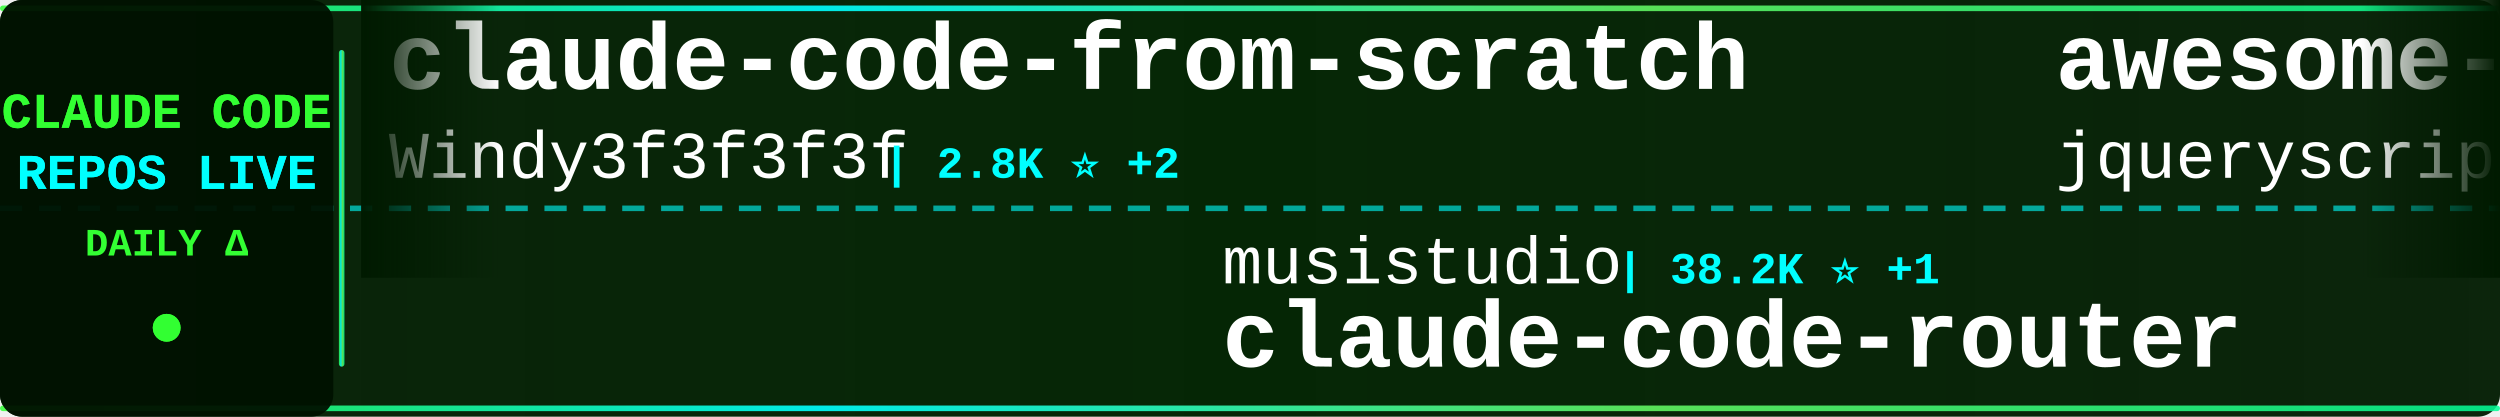
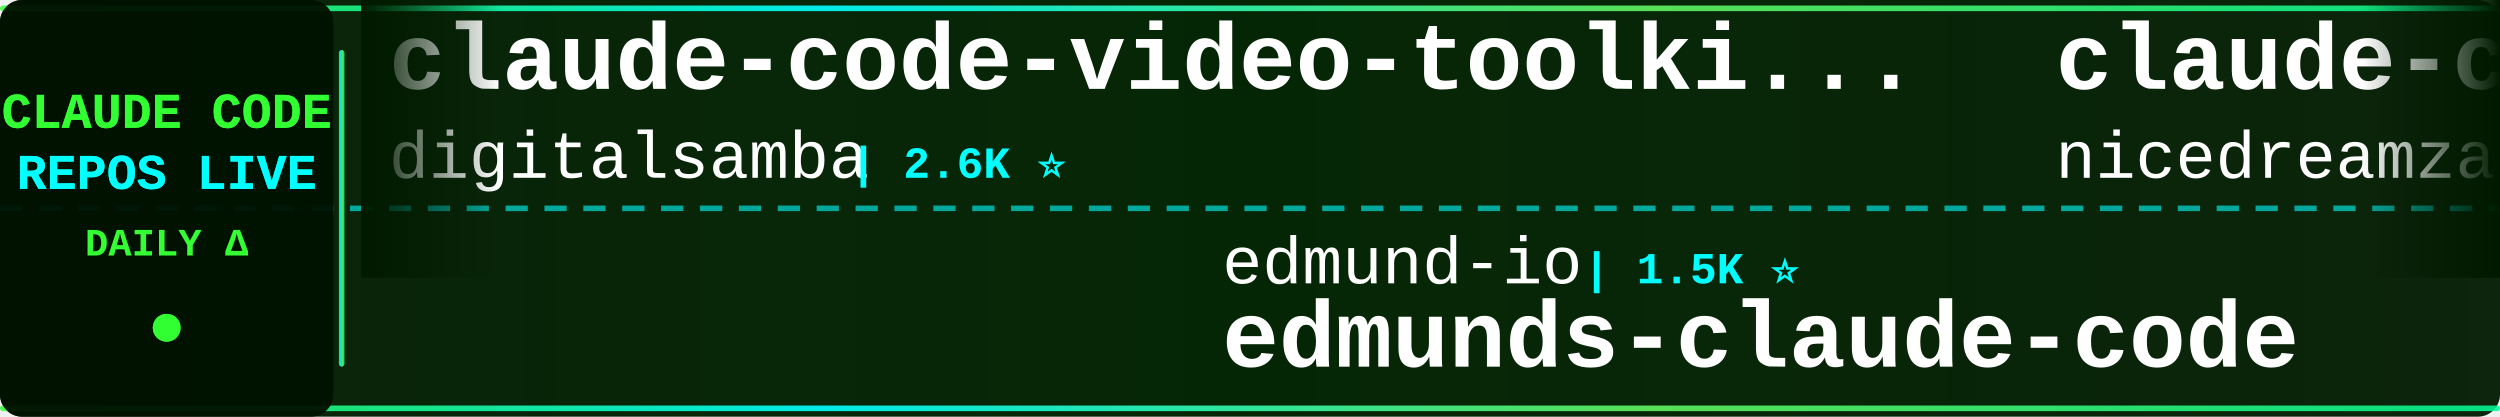
<svg xmlns="http://www.w3.org/2000/svg" width="900" height="150">
  <defs>
    <linearGradient id="tickerBg" x1="0%" y1="0%" x2="100%" y2="0%">
      <stop offset="0%" style="stop-color:#001a00;stop-opacity:0.95" />
      <stop offset="50%" style="stop-color:#002200;stop-opacity:0.98" />
      <stop offset="100%" style="stop-color:#001a00;stop-opacity:0.95" />
    </linearGradient>
    <linearGradient id="borderGrad" x1="0%" y1="0%" x2="100%" y2="0%">
      <stop offset="0%" style="stop-color:#33ff33;stop-opacity:0.85">
        <animate attributeName="stop-opacity" values="0.85;1;0.85" dur="2s" repeatCount="indefinite" />
      </stop>
      <stop offset="33%" style="stop-color:#00ffff;stop-opacity:0.9">
        <animate attributeName="stop-opacity" values="0.9;1;0.9" dur="2.2s" repeatCount="indefinite" />
      </stop>
      <stop offset="66%" style="stop-color:#66ff66;stop-opacity:0.85">
        <animate attributeName="stop-opacity" values="0.85;1;0.85" dur="1.8s" repeatCount="indefinite" />
      </stop>
      <stop offset="100%" style="stop-color:#00ff99;stop-opacity:0.85">
        <animate attributeName="stop-opacity" values="0.85;1;0.85" dur="2s" repeatCount="indefinite" />
      </stop>
    </linearGradient>
    <filter id="textGlow">
      <feGaussianBlur stdDeviation="0.1" result="coloredBlur" />
      <feMerge>
        <feMergeNode in="coloredBlur" />
        <feMergeNode in="SourceGraphic" />
      </feMerge>
    </filter>
    <filter id="metricGlow">
      <feGaussianBlur stdDeviation="0.2" result="coloredBlur" />
      <feMerge>
        <feMergeNode in="coloredBlur" />
        <feMergeNode in="SourceGraphic" />
      </feMerge>
    </filter>
    <linearGradient id="leftFade" x1="0%" y1="0%" x2="100%" y2="0%">
      <stop offset="0%" style="stop-color:#001a00;stop-opacity:1" />
      <stop offset="100%" style="stop-color:#001a00;stop-opacity:0" />
    </linearGradient>
    <linearGradient id="rightFade" x1="0%" y1="0%" x2="100%" y2="0%">
      <stop offset="0%" style="stop-color:#001a00;stop-opacity:0" />
      <stop offset="100%" style="stop-color:#001a00;stop-opacity:1" />
    </linearGradient>
  </defs>
  <rect width="900" height="150" fill="url(#tickerBg)" rx="8" />
  <rect x="0" y="2" width="900" height="2" fill="url(#borderGrad)" rx="1" />
  <rect x="0" y="146" width="900" height="2" fill="url(#borderGrad)" rx="1" />
  <line x1="0" y1="75" x2="900" y2="75" stroke="#00ffff" stroke-width="2" stroke-dasharray="8 6" opacity="0.6" />
  <rect x="0" y="0" width="120" height="150" fill="#001100" opacity="0.95" rx="8" />
  <text x="60" y="46" font-family="'Courier New', monospace" font-size="18" font-weight="bold" fill="#33ff33" text-anchor="middle" filter="url(#textGlow)">
    CLAUDE CODE
  </text>
  <text x="60" y="68" font-family="'Courier New', monospace" font-size="18" font-weight="bold" fill="#00ffff" text-anchor="middle" filter="url(#textGlow)">
    REPOS LIVE
  </text>
  <text x="60" y="92" font-family="'Courier New', monospace" font-size="14" font-weight="bold" fill="#33ff33" text-anchor="middle">
    DAILY Δ
  </text>
  <circle cx="60" cy="118" r="5" fill="#33ff33" filter="url(#metricGlow)">
    <animate attributeName="r" values="4;6;4" dur="1.5s" repeatCount="indefinite" />
    <animate attributeName="opacity" values="0.6;1;0.6" dur="1.5s" repeatCount="indefinite" />
  </circle>
  <rect x="122" y="18" width="2" height="114" fill="url(#borderGrad)" rx="1" />
  <clipPath id="tickerClip">
    <rect x="130" y="0" width="770" height="150" />
  </clipPath>
  <g clip-path="url(#tickerClip)">
    <g id="tickerItems">
      <animateTransform attributeName="transform" attributeType="XML" type="translate" from="0 0" to="-3000 0" dur="54s" repeatCount="indefinite" />
      <g transform="translate(0, 0)">
-         <text x="140" y="32" font-family="'Courier New', monospace" font-size="34" font-weight="bold" fill="#ffffff">claude-code-from-scratch</text>
-         <text x="140" y="64" font-family="'Courier New', monospace" font-size="24" font-weight="normal" fill="#ffffff" opacity="1.0">Windy3f3f3f3f</text>
-         <text x="318" y="64" font-family="'Courier New', monospace" font-size="16" font-weight="bold" fill="#00ffff"> | 2.8K ⭐ +2</text>
+         <text x="140" y="32" font-family="'Courier New', monospace" font-size="34" font-weight="bold" fill="#ffffff">claude-code-video-toolki...</text>
+         <text x="140" y="64" font-family="'Courier New', monospace" font-size="24" font-weight="normal" fill="#ffffff" opacity="1.0">digitalsamba</text>
+         <text x="306" y="64" font-family="'Courier New', monospace" font-size="16" font-weight="bold" fill="#00ffff"> | 2.6K ⭐</text>
      </g>
      <g transform="translate(300, 0)">
-         <text x="140" y="102" font-family="'Courier New', monospace" font-size="24" font-weight="normal" fill="#ffffff" opacity="1.0">musistudio</text>
-         <text x="282" y="102" font-family="'Courier New', monospace" font-size="16" font-weight="bold" fill="#00ffff"> | 38.2K ⭐ +1</text>
-         <text x="140" y="132" font-family="'Courier New', monospace" font-size="34" font-weight="bold" fill="#ffffff">claude-code-router</text>
+         <text x="140" y="102" font-family="'Courier New', monospace" font-size="24" font-weight="normal" fill="#ffffff" opacity="1.0">edmund-io</text>
+         <text x="270" y="102" font-family="'Courier New', monospace" font-size="16" font-weight="bold" fill="#00ffff"> | 1.5K ⭐</text>
+         <text x="140" y="132" font-family="'Courier New', monospace" font-size="34" font-weight="bold" fill="#ffffff">edmunds-claude-code</text>
      </g>
      <g transform="translate(600, 0)">
-         <text x="140" y="32" font-family="'Courier New', monospace" font-size="34" font-weight="bold" fill="#ffffff">awesome-claude-code</text>
-         <text x="140" y="64" font-family="'Courier New', monospace" font-size="24" font-weight="normal" fill="#ffffff" opacity="1.0">jqueryscript</text>
-         <text x="306" y="64" font-family="'Courier New', monospace" font-size="16" font-weight="bold" fill="#00ffff"> | 553 ⭐</text>
+         <text x="140" y="32" font-family="'Courier New', monospace" font-size="34" font-weight="bold" fill="#ffffff">claude-code-local</text>
+         <text x="140" y="64" font-family="'Courier New', monospace" font-size="24" font-weight="normal" fill="#ffffff" opacity="1.0">nicedreamzapp</text>
+         <text x="318" y="64" font-family="'Courier New', monospace" font-size="16" font-weight="bold" fill="#00ffff"> | 3.5K ⭐ +1</text>
      </g>
      <g transform="translate(900, 0)">
-         <text x="140" y="102" font-family="'Courier New', monospace" font-size="24" font-weight="normal" fill="#ffffff" opacity="1.0">KPR111</text>
-         <text x="234" y="102" font-family="'Courier New', monospace" font-size="16" font-weight="bold" fill="#00ffff"> | 18 ⭐</text>
-         <text x="140" y="132" font-family="'Courier New', monospace" font-size="34" font-weight="bold" fill="#ffffff">Claude-Code</text>
+         <text x="140" y="102" font-family="'Courier New', monospace" font-size="24" font-weight="normal" fill="#ffffff" opacity="1.0">Donchitos</text>
+         <text x="270" y="102" font-family="'Courier New', monospace" font-size="16" font-weight="bold" fill="#00ffff"> | 40.0K ⭐ +17</text>
+         <text x="140" y="132" font-family="'Courier New', monospace" font-size="34" font-weight="bold" fill="#ffffff">Claude-Code-Game-Studios</text>
      </g>
      <g transform="translate(1200, 0)">
-         <text x="140" y="32" font-family="'Courier New', monospace" font-size="34" font-weight="bold" fill="#ffffff">Claude-Code-Quest</text>
-         <text x="140" y="64" font-family="'Courier New', monospace" font-size="24" font-weight="normal" fill="#ffffff" opacity="1.0">wesammustafa</text>
-         <text x="306" y="64" font-family="'Courier New', monospace" font-size="16" font-weight="bold" fill="#00ffff"> | 3.7K ⭐</text>
+         <text x="140" y="32" font-family="'Courier New', monospace" font-size="34" font-weight="bold" fill="#ffffff">Claude-Code</text>
+         <text x="140" y="64" font-family="'Courier New', monospace" font-size="24" font-weight="normal" fill="#ffffff" opacity="1.0">OrcaWhisper</text>
+         <text x="294" y="64" font-family="'Courier New', monospace" font-size="16" font-weight="bold" fill="#00ffff"> | 110 ⭐</text>
      </g>
      <g transform="translate(1500, 0)">
-         <text x="140" y="102" font-family="'Courier New', monospace" font-size="24" font-weight="normal" fill="#ffffff" opacity="1.0">OrcaWhisper</text>
-         <text x="294" y="102" font-family="'Courier New', monospace" font-size="16" font-weight="bold" fill="#00ffff"> | 110 ⭐</text>
-         <text x="140" y="132" font-family="'Courier New', monospace" font-size="34" font-weight="bold" fill="#ffffff">Claude-Code</text>
+         <text x="140" y="102" font-family="'Courier New', monospace" font-size="24" font-weight="normal" fill="#ffffff" opacity="1.0">fazxes</text>
+         <text x="234" y="102" font-family="'Courier New', monospace" font-size="16" font-weight="bold" fill="#00ffff"> | 248 ⭐</text>
+         <text x="140" y="132" font-family="'Courier New', monospace" font-size="34" font-weight="bold" fill="#ffffff">Claude-code</text>
      </g>
      <g transform="translate(1800, 0)">
-         <text x="140" y="32" font-family="'Courier New', monospace" font-size="34" font-weight="bold" fill="#ffffff">claude-code-rev</text>
-         <text x="140" y="64" font-family="'Courier New', monospace" font-size="24" font-weight="normal" fill="#ffffff" opacity="1.0">oboard</text>
-         <text x="234" y="64" font-family="'Courier New', monospace" font-size="16" font-weight="bold" fill="#00ffff"> | 3.3K ⭐</text>
+         <text x="140" y="32" font-family="'Courier New', monospace" font-size="34" font-weight="bold" fill="#ffffff">ClaudeCode</text>
+         <text x="140" y="64" font-family="'Courier New', monospace" font-size="24" font-weight="normal" fill="#ffffff" opacity="1.0">guanshan</text>
+         <text x="258" y="64" font-family="'Courier New', monospace" font-size="16" font-weight="bold" fill="#00ffff"> | 61 ⭐</text>
      </g>
      <g transform="translate(2100, 0)">
-         <text x="140" y="102" font-family="'Courier New', monospace" font-size="24" font-weight="normal" fill="#ffffff" opacity="1.0">Alishahryar1</text>
-         <text x="306" y="102" font-family="'Courier New', monospace" font-size="16" font-weight="bold" fill="#00ffff"> | 71.2K ⭐ +81</text>
-         <text x="140" y="132" font-family="'Courier New', monospace" font-size="34" font-weight="bold" fill="#ffffff">free-claude-code</text>
+         <text x="140" y="102" font-family="'Courier New', monospace" font-size="24" font-weight="normal" fill="#ffffff" opacity="1.0">FlorianBruniaux</text>
+         <text x="342" y="102" font-family="'Courier New', monospace" font-size="16" font-weight="bold" fill="#00ffff"> | 6.5K ⭐</text>
+         <text x="140" y="132" font-family="'Courier New', monospace" font-size="34" font-weight="bold" fill="#ffffff">claude-code-ultimate-gui...</text>
      </g>
      <g transform="translate(2400, 0)">
-         <text x="140" y="32" font-family="'Courier New', monospace" font-size="34" font-weight="bold" fill="#ffffff">claude-code-my-workflow</text>
-         <text x="140" y="64" font-family="'Courier New', monospace" font-size="24" font-weight="normal" fill="#ffffff" opacity="1.0">pedrohcgs</text>
-         <text x="270" y="64" font-family="'Courier New', monospace" font-size="16" font-weight="bold" fill="#00ffff"> | 1.7K ⭐</text>
+         <text x="140" y="32" font-family="'Courier New', monospace" font-size="34" font-weight="bold" fill="#ffffff">claude-code-base-action</text>
+         <text x="140" y="64" font-family="'Courier New', monospace" font-size="24" font-weight="normal" fill="#ffffff" opacity="1.0">anthropics</text>
+         <text x="282" y="64" font-family="'Courier New', monospace" font-size="16" font-weight="bold" fill="#00ffff"> | 1.1K ⭐</text>
      </g>
      <g transform="translate(2700, 0)">
-         <text x="140" y="102" font-family="'Courier New', monospace" font-size="24" font-weight="normal" fill="#ffffff" opacity="1.0">Chachamaru127</text>
-         <text x="318" y="102" font-family="'Courier New', monospace" font-size="16" font-weight="bold" fill="#00ffff"> | 3.2K ⭐ +1</text>
-         <text x="140" y="132" font-family="'Courier New', monospace" font-size="34" font-weight="bold" fill="#ffffff">claude-code-harness</text>
+         <text x="140" y="102" font-family="'Courier New', monospace" font-size="24" font-weight="normal" fill="#ffffff" opacity="1.0">AICoderTudou</text>
+         <text x="306" y="102" font-family="'Courier New', monospace" font-size="16" font-weight="bold" fill="#00ffff"> | 494 ⭐</text>
+         <text x="140" y="132" font-family="'Courier New', monospace" font-size="34" font-weight="bold" fill="#ffffff">claude-code-tudou</text>
      </g>
      <g transform="translate(3000, 0)">
-         <text x="140" y="32" font-family="'Courier New', monospace" font-size="34" font-weight="bold" fill="#ffffff">claude-code-from-scratch</text>
-         <text x="140" y="64" font-family="'Courier New', monospace" font-size="24" font-weight="normal" fill="#ffffff" opacity="1.0">Windy3f3f3f3f</text>
-         <text x="318" y="64" font-family="'Courier New', monospace" font-size="16" font-weight="bold" fill="#00ffff"> | 2.8K ⭐ +2</text>
+         <text x="140" y="32" font-family="'Courier New', monospace" font-size="34" font-weight="bold" fill="#ffffff">claude-code-video-toolki...</text>
+         <text x="140" y="64" font-family="'Courier New', monospace" font-size="24" font-weight="normal" fill="#ffffff" opacity="1.0">digitalsamba</text>
+         <text x="306" y="64" font-family="'Courier New', monospace" font-size="16" font-weight="bold" fill="#00ffff"> | 2.6K ⭐</text>
      </g>
      <g transform="translate(3300, 0)">
-         <text x="140" y="102" font-family="'Courier New', monospace" font-size="24" font-weight="normal" fill="#ffffff" opacity="1.0">musistudio</text>
-         <text x="282" y="102" font-family="'Courier New', monospace" font-size="16" font-weight="bold" fill="#00ffff"> | 38.2K ⭐ +1</text>
-         <text x="140" y="132" font-family="'Courier New', monospace" font-size="34" font-weight="bold" fill="#ffffff">claude-code-router</text>
+         <text x="140" y="102" font-family="'Courier New', monospace" font-size="24" font-weight="normal" fill="#ffffff" opacity="1.0">edmund-io</text>
+         <text x="270" y="102" font-family="'Courier New', monospace" font-size="16" font-weight="bold" fill="#00ffff"> | 1.5K ⭐</text>
+         <text x="140" y="132" font-family="'Courier New', monospace" font-size="34" font-weight="bold" fill="#ffffff">edmunds-claude-code</text>
      </g>
      <g transform="translate(3600, 0)">
-         <text x="140" y="32" font-family="'Courier New', monospace" font-size="34" font-weight="bold" fill="#ffffff">awesome-claude-code</text>
-         <text x="140" y="64" font-family="'Courier New', monospace" font-size="24" font-weight="normal" fill="#ffffff" opacity="1.0">jqueryscript</text>
-         <text x="306" y="64" font-family="'Courier New', monospace" font-size="16" font-weight="bold" fill="#00ffff"> | 553 ⭐</text>
+         <text x="140" y="32" font-family="'Courier New', monospace" font-size="34" font-weight="bold" fill="#ffffff">claude-code-local</text>
+         <text x="140" y="64" font-family="'Courier New', monospace" font-size="24" font-weight="normal" fill="#ffffff" opacity="1.0">nicedreamzapp</text>
+         <text x="318" y="64" font-family="'Courier New', monospace" font-size="16" font-weight="bold" fill="#00ffff"> | 3.5K ⭐ +1</text>
      </g>
      <g transform="translate(3900, 0)">
-         <text x="140" y="102" font-family="'Courier New', monospace" font-size="24" font-weight="normal" fill="#ffffff" opacity="1.0">KPR111</text>
-         <text x="234" y="102" font-family="'Courier New', monospace" font-size="16" font-weight="bold" fill="#00ffff"> | 18 ⭐</text>
-         <text x="140" y="132" font-family="'Courier New', monospace" font-size="34" font-weight="bold" fill="#ffffff">Claude-Code</text>
+         <text x="140" y="102" font-family="'Courier New', monospace" font-size="24" font-weight="normal" fill="#ffffff" opacity="1.0">Donchitos</text>
+         <text x="270" y="102" font-family="'Courier New', monospace" font-size="16" font-weight="bold" fill="#00ffff"> | 40.0K ⭐ +17</text>
+         <text x="140" y="132" font-family="'Courier New', monospace" font-size="34" font-weight="bold" fill="#ffffff">Claude-Code-Game-Studios</text>
      </g>
    </g>
  </g>
  <rect x="130" y="0" width="50" height="100" fill="url(#leftFade)" />
  <rect x="850" y="0" width="50" height="100" fill="url(#rightFade)" />
</svg>
